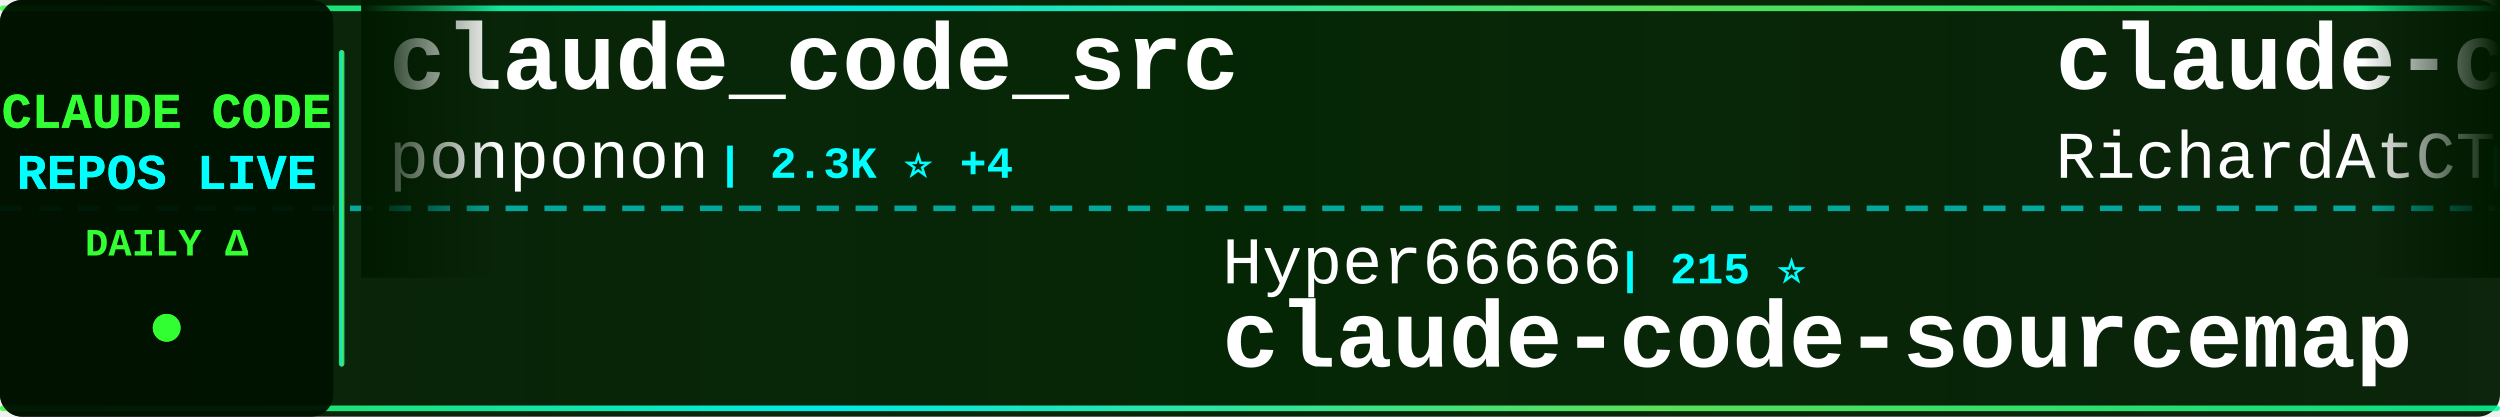
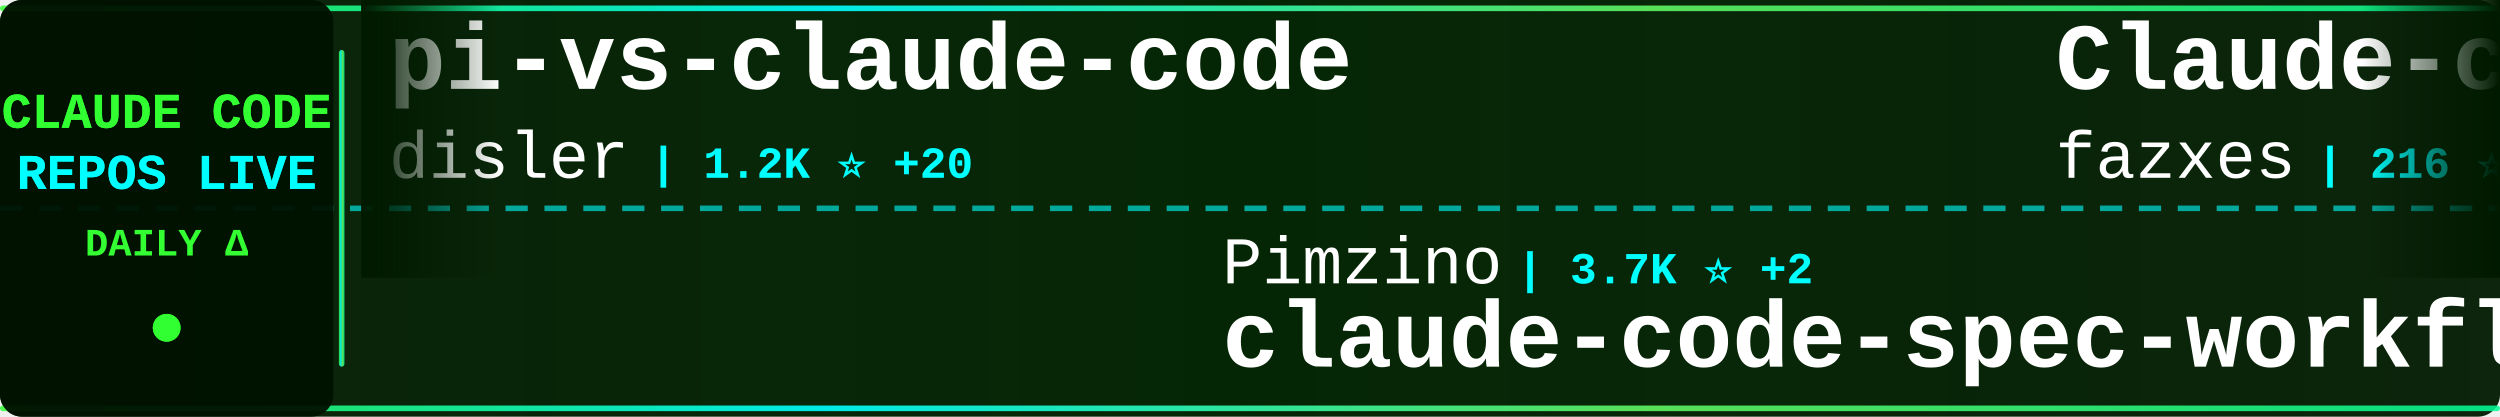
<svg xmlns="http://www.w3.org/2000/svg" width="900" height="150">
  <defs>
    <linearGradient id="tickerBg" x1="0%" y1="0%" x2="100%" y2="0%">
      <stop offset="0%" style="stop-color:#001a00;stop-opacity:0.95" />
      <stop offset="50%" style="stop-color:#002200;stop-opacity:0.98" />
      <stop offset="100%" style="stop-color:#001a00;stop-opacity:0.95" />
    </linearGradient>
    <linearGradient id="borderGrad" x1="0%" y1="0%" x2="100%" y2="0%">
      <stop offset="0%" style="stop-color:#33ff33;stop-opacity:0.85">
        <animate attributeName="stop-opacity" values="0.85;1;0.85" dur="2s" repeatCount="indefinite" />
      </stop>
      <stop offset="33%" style="stop-color:#00ffff;stop-opacity:0.9">
        <animate attributeName="stop-opacity" values="0.9;1;0.9" dur="2.2s" repeatCount="indefinite" />
      </stop>
      <stop offset="66%" style="stop-color:#66ff66;stop-opacity:0.85">
        <animate attributeName="stop-opacity" values="0.85;1;0.85" dur="1.8s" repeatCount="indefinite" />
      </stop>
      <stop offset="100%" style="stop-color:#00ff99;stop-opacity:0.85">
        <animate attributeName="stop-opacity" values="0.85;1;0.85" dur="2s" repeatCount="indefinite" />
      </stop>
    </linearGradient>
    <filter id="textGlow">
      <feGaussianBlur stdDeviation="0.1" result="coloredBlur" />
      <feMerge>
        <feMergeNode in="coloredBlur" />
        <feMergeNode in="SourceGraphic" />
      </feMerge>
    </filter>
    <filter id="metricGlow">
      <feGaussianBlur stdDeviation="0.2" result="coloredBlur" />
      <feMerge>
        <feMergeNode in="coloredBlur" />
        <feMergeNode in="SourceGraphic" />
      </feMerge>
    </filter>
    <linearGradient id="leftFade" x1="0%" y1="0%" x2="100%" y2="0%">
      <stop offset="0%" style="stop-color:#001a00;stop-opacity:1" />
      <stop offset="100%" style="stop-color:#001a00;stop-opacity:0" />
    </linearGradient>
    <linearGradient id="rightFade" x1="0%" y1="0%" x2="100%" y2="0%">
      <stop offset="0%" style="stop-color:#001a00;stop-opacity:0" />
      <stop offset="100%" style="stop-color:#001a00;stop-opacity:1" />
    </linearGradient>
  </defs>
  <rect width="900" height="150" fill="url(#tickerBg)" rx="8" />
  <rect x="0" y="2" width="900" height="2" fill="url(#borderGrad)" rx="1" />
  <rect x="0" y="146" width="900" height="2" fill="url(#borderGrad)" rx="1" />
  <line x1="0" y1="75" x2="900" y2="75" stroke="#00ffff" stroke-width="2" stroke-dasharray="8 6" opacity="0.6" />
  <rect x="0" y="0" width="120" height="150" fill="#001100" opacity="0.95" rx="8" />
  <text x="60" y="46" font-family="'Courier New', monospace" font-size="18" font-weight="bold" fill="#33ff33" text-anchor="middle" filter="url(#textGlow)">
    CLAUDE CODE
  </text>
  <text x="60" y="68" font-family="'Courier New', monospace" font-size="18" font-weight="bold" fill="#00ffff" text-anchor="middle" filter="url(#textGlow)">
    REPOS LIVE
  </text>
  <text x="60" y="92" font-family="'Courier New', monospace" font-size="14" font-weight="bold" fill="#33ff33" text-anchor="middle">
    DAILY Δ
  </text>
  <circle cx="60" cy="118" r="5" fill="#33ff33" filter="url(#metricGlow)">
    <animate attributeName="r" values="4;6;4" dur="1.5s" repeatCount="indefinite" />
    <animate attributeName="opacity" values="0.6;1;0.6" dur="1.5s" repeatCount="indefinite" />
  </circle>
  <rect x="122" y="18" width="2" height="114" fill="url(#borderGrad)" rx="1" />
  <clipPath id="tickerClip">
    <rect x="130" y="0" width="770" height="150" />
  </clipPath>
  <g clip-path="url(#tickerClip)">
    <g id="tickerItems">
      <animateTransform attributeName="transform" attributeType="XML" type="translate" from="0 0" to="-3000 0" dur="54s" repeatCount="indefinite" />
      <g transform="translate(0, 0)">
-         <text x="140" y="32" font-family="'Courier New', monospace" font-size="34" font-weight="bold" fill="#ffffff">claude_code_src</text>
-         <text x="140" y="64" font-family="'Courier New', monospace" font-size="24" font-weight="normal" fill="#ffffff" opacity="1.0">ponponon</text>
-         <text x="258" y="64" font-family="'Courier New', monospace" font-size="16" font-weight="bold" fill="#00ffff"> | 2.3K ⭐ +4</text>
+         <text x="140" y="32" font-family="'Courier New', monospace" font-size="34" font-weight="bold" fill="#ffffff">pi-vs-claude-code</text>
+         <text x="140" y="64" font-family="'Courier New', monospace" font-size="24" font-weight="normal" fill="#ffffff" opacity="1.0">disler</text>
+         <text x="234" y="64" font-family="'Courier New', monospace" font-size="16" font-weight="bold" fill="#00ffff"> | 1.2K ⭐ +20</text>
      </g>
      <g transform="translate(300, 0)">
-         <text x="140" y="102" font-family="'Courier New', monospace" font-size="24" font-weight="normal" fill="#ffffff" opacity="1.0">Hyper66666</text>
-         <text x="282" y="102" font-family="'Courier New', monospace" font-size="16" font-weight="bold" fill="#00ffff"> | 215 ⭐</text>
-         <text x="140" y="132" font-family="'Courier New', monospace" font-size="34" font-weight="bold" fill="#ffffff">claude-code-sourcemap</text>
+         <text x="140" y="102" font-family="'Courier New', monospace" font-size="24" font-weight="normal" fill="#ffffff" opacity="1.0">Pimzino</text>
+         <text x="246" y="102" font-family="'Courier New', monospace" font-size="16" font-weight="bold" fill="#00ffff"> | 3.7K ⭐ +2</text>
+         <text x="140" y="132" font-family="'Courier New', monospace" font-size="34" font-weight="bold" fill="#ffffff">claude-code-spec-workflo...</text>
      </g>
      <g transform="translate(600, 0)">
-         <text x="140" y="32" font-family="'Courier New', monospace" font-size="34" font-weight="bold" fill="#ffffff">claude-code-telegram</text>
-         <text x="140" y="64" font-family="'Courier New', monospace" font-size="24" font-weight="normal" fill="#ffffff" opacity="1.0">RichardAtCT</text>
-         <text x="294" y="64" font-family="'Courier New', monospace" font-size="16" font-weight="bold" fill="#00ffff"> | 2.6K ⭐ +2</text>
+         <text x="140" y="32" font-family="'Courier New', monospace" font-size="34" font-weight="bold" fill="#ffffff">Claude-code</text>
+         <text x="140" y="64" font-family="'Courier New', monospace" font-size="24" font-weight="normal" fill="#ffffff" opacity="1.0">fazxes</text>
+         <text x="234" y="64" font-family="'Courier New', monospace" font-size="16" font-weight="bold" fill="#00ffff"> | 216 ⭐</text>
      </g>
      <g transform="translate(900, 0)">
-         <text x="140" y="102" font-family="'Courier New', monospace" font-size="24" font-weight="normal" fill="#ffffff" opacity="1.0">diet103</text>
-         <text x="246" y="102" font-family="'Courier New', monospace" font-size="16" font-weight="bold" fill="#00ffff"> | 9.7K ⭐ +6</text>
-         <text x="140" y="132" font-family="'Courier New', monospace" font-size="34" font-weight="bold" fill="#ffffff">claude-code-infrastructu...</text>
+         <text x="140" y="102" font-family="'Courier New', monospace" font-size="24" font-weight="normal" fill="#ffffff" opacity="1.0">wanshuiyin</text>
+         <text x="282" y="102" font-family="'Courier New', monospace" font-size="16" font-weight="bold" fill="#00ffff"> | 10.8K ⭐ +120</text>
+         <text x="140" y="132" font-family="'Courier New', monospace" font-size="34" font-weight="bold" fill="#ffffff">Auto-claude-code-researc...</text>
      </g>
      <g transform="translate(1200, 0)">
-         <text x="140" y="32" font-family="'Courier New', monospace" font-size="34" font-weight="bold" fill="#ffffff">claude-code-proxy</text>
-         <text x="140" y="64" font-family="'Courier New', monospace" font-size="24" font-weight="normal" fill="#ffffff" opacity="1.0">fuergaosi233</text>
-         <text x="306" y="64" font-family="'Courier New', monospace" font-size="16" font-weight="bold" fill="#00ffff"> | 2.6K ⭐ +4</text>
+         <text x="140" y="32" font-family="'Courier New', monospace" font-size="34" font-weight="bold" fill="#ffffff">andrej-karpathy-skills</text>
+         <text x="140" y="64" font-family="'Courier New', monospace" font-size="24" font-weight="normal" fill="#ffffff" opacity="1.0">multica-ai</text>
+         <text x="282" y="64" font-family="'Courier New', monospace" font-size="16" font-weight="bold" fill="#00ffff"> | 157.5K ⭐ +2.2K</text>
      </g>
      <g transform="translate(1500, 0)">
-         <text x="140" y="102" font-family="'Courier New', monospace" font-size="24" font-weight="normal" fill="#ffffff" opacity="1.0">alejandrobalderas</text>
-         <text x="366" y="102" font-family="'Courier New', monospace" font-size="16" font-weight="bold" fill="#00ffff"> | 2.1K ⭐ +13</text>
-         <text x="140" y="132" font-family="'Courier New', monospace" font-size="34" font-weight="bold" fill="#ffffff">claude-code-from-source</text>
+         <text x="140" y="102" font-family="'Courier New', monospace" font-size="24" font-weight="normal" fill="#ffffff" opacity="1.0">huangjia2019</text>
+         <text x="306" y="102" font-family="'Courier New', monospace" font-size="16" font-weight="bold" fill="#00ffff"> | 710 ⭐ +7</text>
+         <text x="140" y="132" font-family="'Courier New', monospace" font-size="34" font-weight="bold" fill="#ffffff">claude-code-engineering</text>
      </g>
      <g transform="translate(1800, 0)">
-         <text x="140" y="32" font-family="'Courier New', monospace" font-size="34" font-weight="bold" fill="#ffffff">nanoclaw</text>
-         <text x="140" y="64" font-family="'Courier New', monospace" font-size="24" font-weight="normal" fill="#ffffff" opacity="1.0">nanocoai</text>
-         <text x="258" y="64" font-family="'Courier New', monospace" font-size="16" font-weight="bold" fill="#00ffff"> | 29.4K ⭐ +44</text>
+         <text x="140" y="32" font-family="'Courier New', monospace" font-size="34" font-weight="bold" fill="#ffffff">claude-howto</text>
+         <text x="140" y="64" font-family="'Courier New', monospace" font-size="24" font-weight="normal" fill="#ffffff" opacity="1.0">luongnv89</text>
+         <text x="270" y="64" font-family="'Courier New', monospace" font-size="16" font-weight="bold" fill="#00ffff"> | 34.3K ⭐ +103</text>
      </g>
      <g transform="translate(2100, 0)">
-         <text x="140" y="102" font-family="'Courier New', monospace" font-size="24" font-weight="normal" fill="#ffffff" opacity="1.0">anthropics</text>
-         <text x="282" y="102" font-family="'Courier New', monospace" font-size="16" font-weight="bold" fill="#00ffff"> | 141.3K ⭐ +607</text>
-         <text x="140" y="132" font-family="'Courier New', monospace" font-size="34" font-weight="bold" fill="#ffffff">skills</text>
+         <text x="140" y="102" font-family="'Courier New', monospace" font-size="24" font-weight="normal" fill="#ffffff" opacity="1.0">KPR111</text>
+         <text x="234" y="102" font-family="'Courier New', monospace" font-size="16" font-weight="bold" fill="#00ffff"> | 18 ⭐ +1</text>
+         <text x="140" y="132" font-family="'Courier New', monospace" font-size="34" font-weight="bold" fill="#ffffff">Claude-Code</text>
      </g>
      <g transform="translate(2400, 0)">
-         <text x="140" y="32" font-family="'Courier New', monospace" font-size="34" font-weight="bold" fill="#ffffff">claude-code-security-rev...</text>
-         <text x="140" y="64" font-family="'Courier New', monospace" font-size="24" font-weight="normal" fill="#ffffff" opacity="1.0">anthropics</text>
-         <text x="282" y="64" font-family="'Courier New', monospace" font-size="16" font-weight="bold" fill="#00ffff"> | 4.8K ⭐ +23</text>
+         <text x="140" y="32" font-family="'Courier New', monospace" font-size="34" font-weight="bold" fill="#ffffff">claude-code-local</text>
+         <text x="140" y="64" font-family="'Courier New', monospace" font-size="24" font-weight="normal" fill="#ffffff" opacity="1.0">nicedreamzapp</text>
+         <text x="318" y="64" font-family="'Courier New', monospace" font-size="16" font-weight="bold" fill="#00ffff"> | 2.7K ⭐ +3</text>
      </g>
      <g transform="translate(2700, 0)">
-         <text x="140" y="102" font-family="'Courier New', monospace" font-size="24" font-weight="normal" fill="#ffffff" opacity="1.0">1rgs</text>
-         <text x="210" y="102" font-family="'Courier New', monospace" font-size="16" font-weight="bold" fill="#00ffff"> | 3.6K ⭐ +5</text>
-         <text x="140" y="132" font-family="'Courier New', monospace" font-size="34" font-weight="bold" fill="#ffffff">claude-code-proxy</text>
+         <text x="140" y="102" font-family="'Courier New', monospace" font-size="24" font-weight="normal" fill="#ffffff" opacity="1.0">davila7</text>
+         <text x="246" y="102" font-family="'Courier New', monospace" font-size="16" font-weight="bold" fill="#00ffff"> | 27.6K ⭐ +32</text>
+         <text x="140" y="132" font-family="'Courier New', monospace" font-size="34" font-weight="bold" fill="#ffffff">claude-code-templates</text>
      </g>
      <g transform="translate(3000, 0)">
-         <text x="140" y="32" font-family="'Courier New', monospace" font-size="34" font-weight="bold" fill="#ffffff">claude_code_src</text>
-         <text x="140" y="64" font-family="'Courier New', monospace" font-size="24" font-weight="normal" fill="#ffffff" opacity="1.0">ponponon</text>
-         <text x="258" y="64" font-family="'Courier New', monospace" font-size="16" font-weight="bold" fill="#00ffff"> | 2.3K ⭐ +4</text>
+         <text x="140" y="32" font-family="'Courier New', monospace" font-size="34" font-weight="bold" fill="#ffffff">pi-vs-claude-code</text>
+         <text x="140" y="64" font-family="'Courier New', monospace" font-size="24" font-weight="normal" fill="#ffffff" opacity="1.0">disler</text>
+         <text x="234" y="64" font-family="'Courier New', monospace" font-size="16" font-weight="bold" fill="#00ffff"> | 1.2K ⭐ +20</text>
      </g>
      <g transform="translate(3300, 0)">
-         <text x="140" y="102" font-family="'Courier New', monospace" font-size="24" font-weight="normal" fill="#ffffff" opacity="1.0">Hyper66666</text>
-         <text x="282" y="102" font-family="'Courier New', monospace" font-size="16" font-weight="bold" fill="#00ffff"> | 215 ⭐</text>
-         <text x="140" y="132" font-family="'Courier New', monospace" font-size="34" font-weight="bold" fill="#ffffff">claude-code-sourcemap</text>
+         <text x="140" y="102" font-family="'Courier New', monospace" font-size="24" font-weight="normal" fill="#ffffff" opacity="1.0">Pimzino</text>
+         <text x="246" y="102" font-family="'Courier New', monospace" font-size="16" font-weight="bold" fill="#00ffff"> | 3.7K ⭐ +2</text>
+         <text x="140" y="132" font-family="'Courier New', monospace" font-size="34" font-weight="bold" fill="#ffffff">claude-code-spec-workflo...</text>
      </g>
      <g transform="translate(3600, 0)">
-         <text x="140" y="32" font-family="'Courier New', monospace" font-size="34" font-weight="bold" fill="#ffffff">claude-code-telegram</text>
-         <text x="140" y="64" font-family="'Courier New', monospace" font-size="24" font-weight="normal" fill="#ffffff" opacity="1.0">RichardAtCT</text>
-         <text x="294" y="64" font-family="'Courier New', monospace" font-size="16" font-weight="bold" fill="#00ffff"> | 2.6K ⭐ +2</text>
+         <text x="140" y="32" font-family="'Courier New', monospace" font-size="34" font-weight="bold" fill="#ffffff">Claude-code</text>
+         <text x="140" y="64" font-family="'Courier New', monospace" font-size="24" font-weight="normal" fill="#ffffff" opacity="1.0">fazxes</text>
+         <text x="234" y="64" font-family="'Courier New', monospace" font-size="16" font-weight="bold" fill="#00ffff"> | 216 ⭐</text>
      </g>
      <g transform="translate(3900, 0)">
-         <text x="140" y="102" font-family="'Courier New', monospace" font-size="24" font-weight="normal" fill="#ffffff" opacity="1.0">diet103</text>
-         <text x="246" y="102" font-family="'Courier New', monospace" font-size="16" font-weight="bold" fill="#00ffff"> | 9.7K ⭐ +6</text>
-         <text x="140" y="132" font-family="'Courier New', monospace" font-size="34" font-weight="bold" fill="#ffffff">claude-code-infrastructu...</text>
+         <text x="140" y="102" font-family="'Courier New', monospace" font-size="24" font-weight="normal" fill="#ffffff" opacity="1.0">wanshuiyin</text>
+         <text x="282" y="102" font-family="'Courier New', monospace" font-size="16" font-weight="bold" fill="#00ffff"> | 10.8K ⭐ +120</text>
+         <text x="140" y="132" font-family="'Courier New', monospace" font-size="34" font-weight="bold" fill="#ffffff">Auto-claude-code-researc...</text>
      </g>
    </g>
  </g>
  <rect x="130" y="0" width="50" height="100" fill="url(#leftFade)" />
  <rect x="850" y="0" width="50" height="100" fill="url(#rightFade)" />
</svg>
